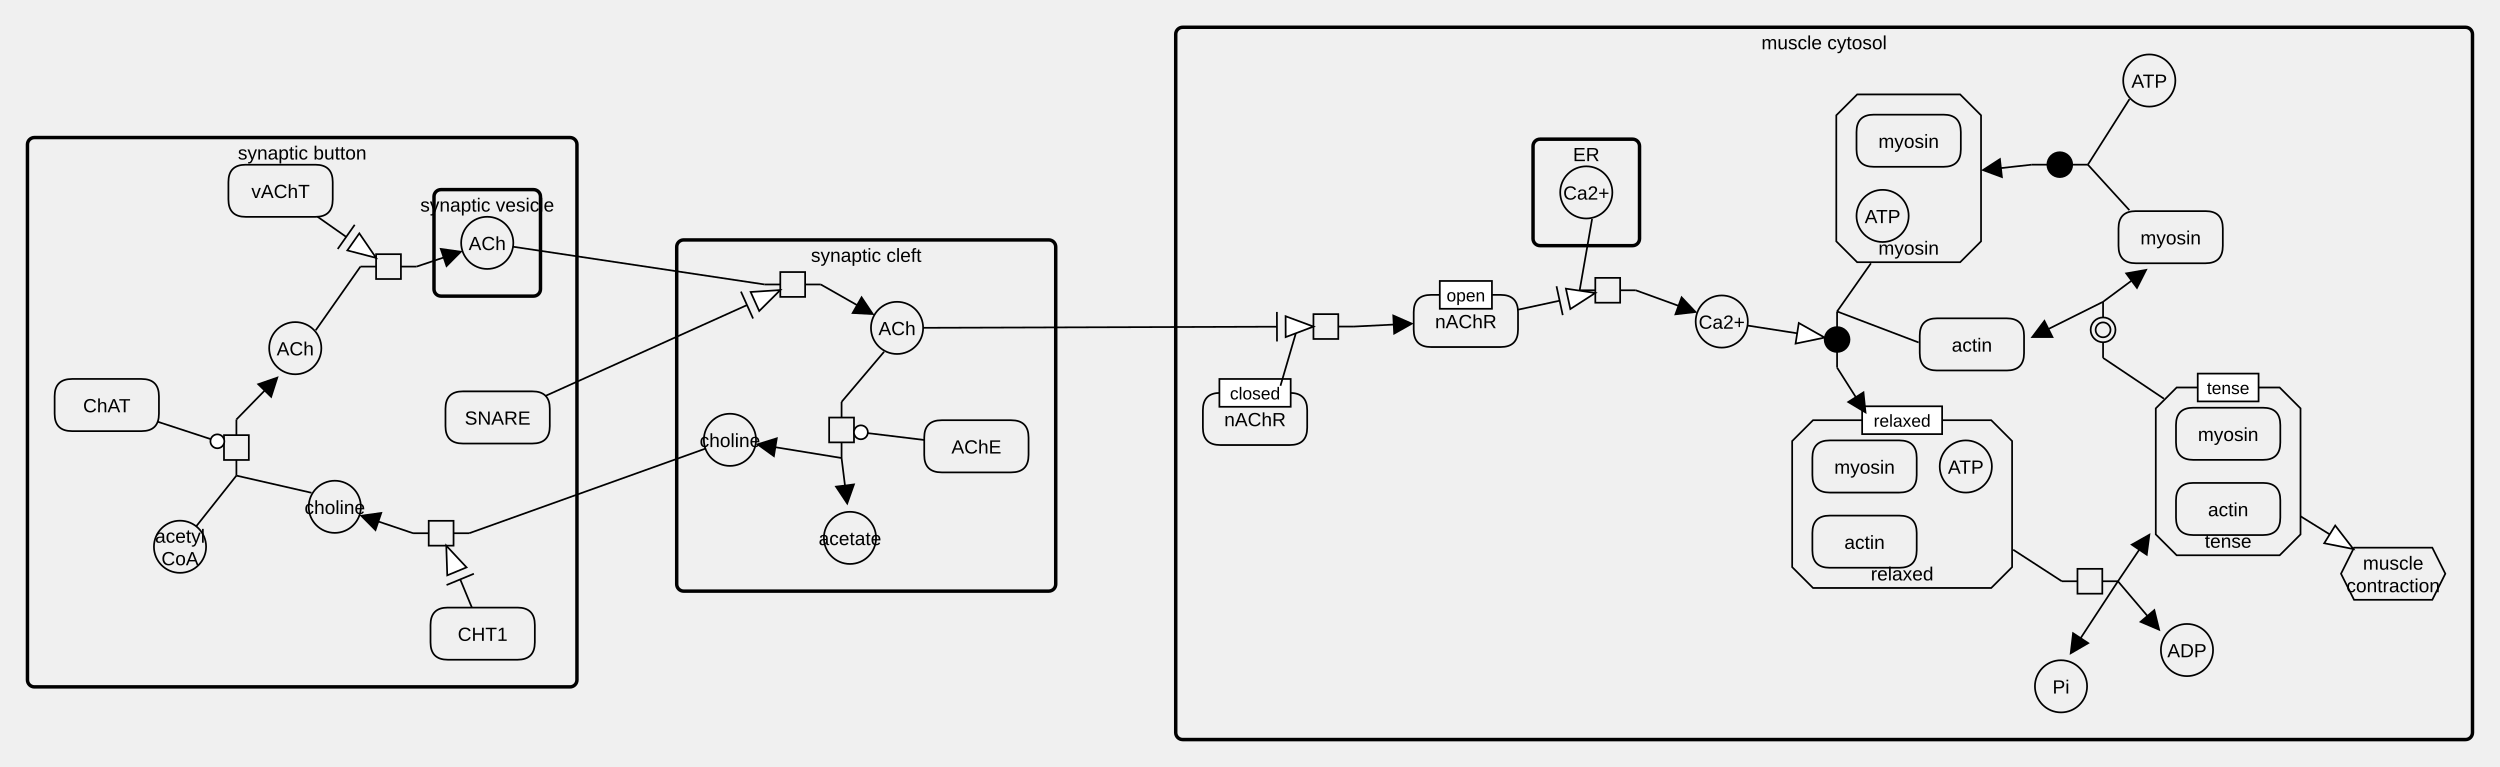
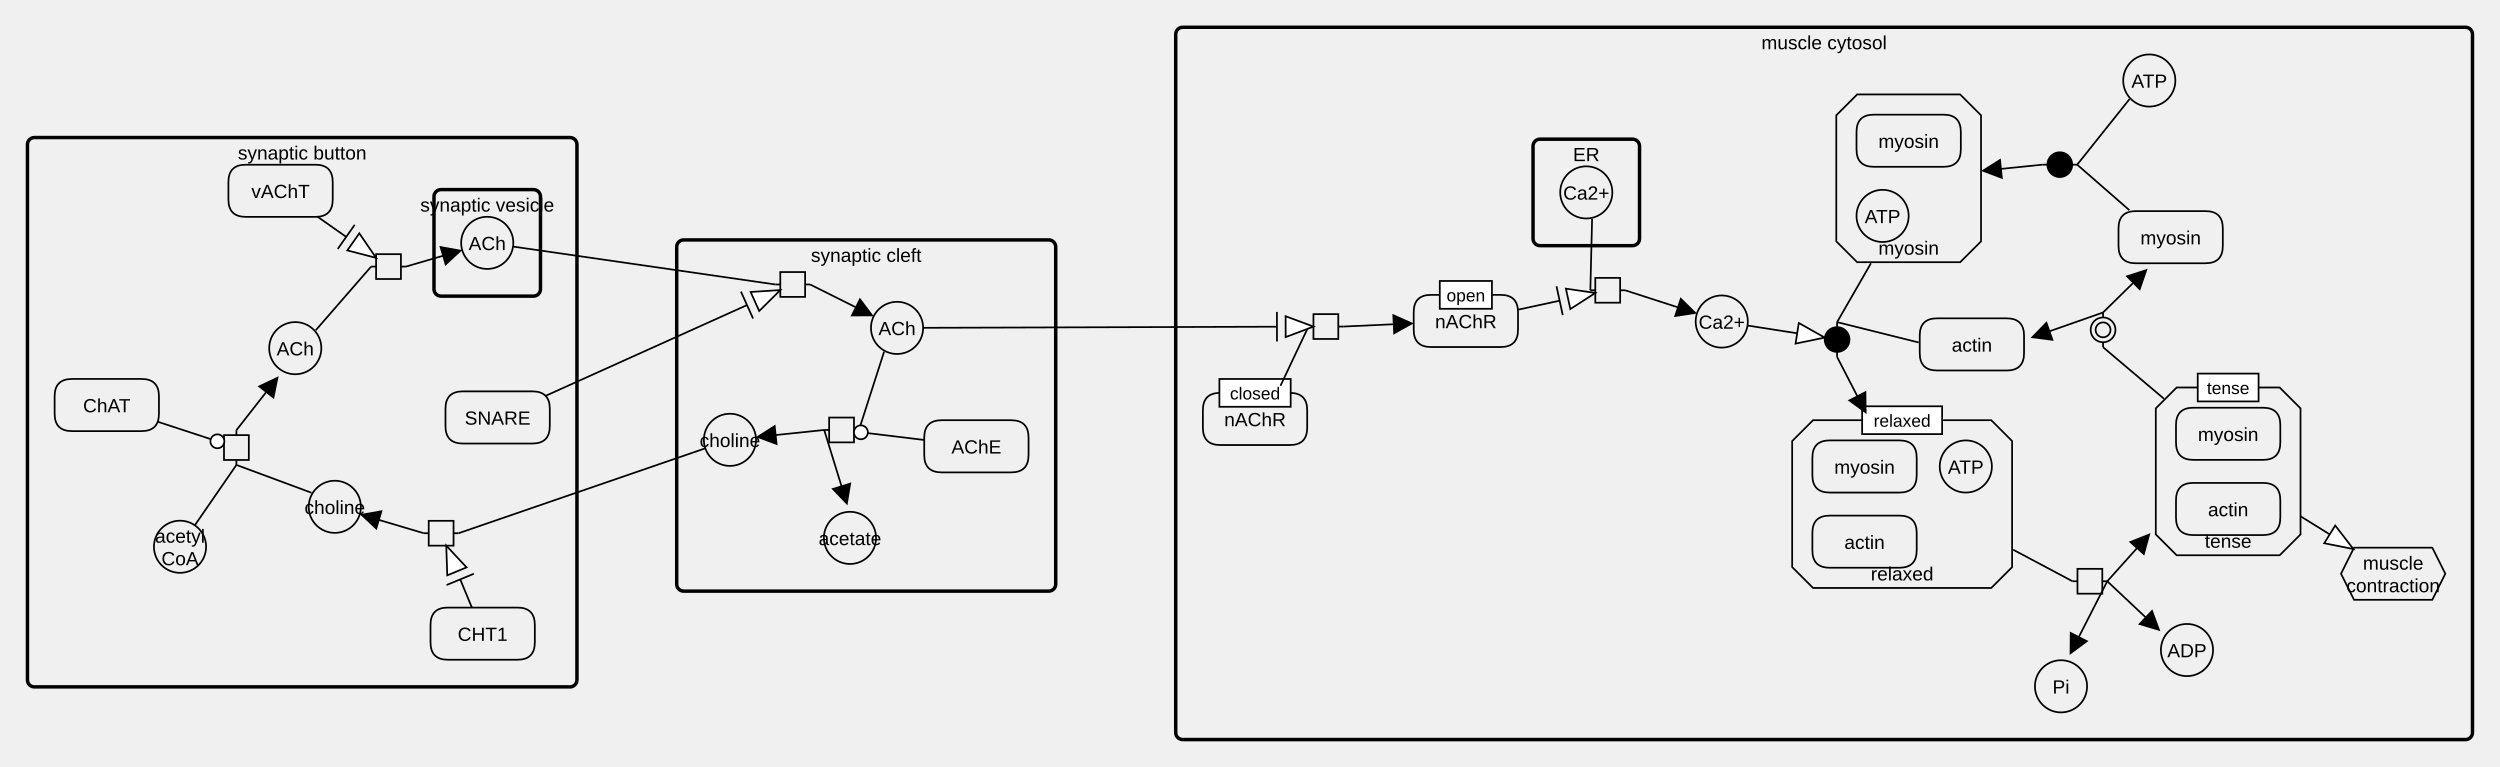
<svg xmlns="http://www.w3.org/2000/svg" width="1438" height="441" viewBox="0 0 1438 441" stroke-linecap="butt" stroke-miterlimit="10">
  <g transform="translate(-33,-56)">
    <path d="M48.796 139.114 C48.796 136.905 50.586 135.114 52.796 135.114 L360.863 135.114 C363.072 135.114 364.863 136.905 364.863 139.114 L364.863 447.102 C364.863 449.311 363.072 451.102 360.863 451.102 L52.796 451.102 C50.586 451.102 48.796 449.311 48.796 447.102 Z" fill="none" stroke="#000000" stroke-width="2" />
    <text x="206.829" y="147.754" text-anchor="middle" font-family="'Dialog', Arial, Helvetica, sans-serif" font-size="11" fill="#000000" class="t-page" stroke="none" xml:space="preserve">synaptic button</text>
    <path d="M280.631 415.477 Q280.631 405.477 290.631 405.477 L330.631 405.477 Q340.631 405.477 340.631 415.477 L340.631 425.477 Q340.631 435.477 330.631 435.477 L290.631 435.477 Q280.631 435.477 280.631 425.477 Z" fill="none" stroke="#000000" />
    <text x="310.631" y="424.635" text-anchor="middle" font-family="'Dialog', Arial, Helvetica, sans-serif" font-size="11" fill="#000000" class="t-page" stroke="none" xml:space="preserve">CHT1</text>
    <path d="M289.238 291.113 Q289.238 281.113 299.238 281.113 L339.238 281.113 Q349.238 281.113 349.238 291.113 L349.238 301.113 Q349.238 311.113 339.238 311.113 L299.238 311.113 Q289.238 311.113 289.238 301.113 Z" fill="none" stroke="#000000" />
    <text x="319.238" y="300.27" text-anchor="middle" font-family="'Dialog', Arial, Helvetica, sans-serif" font-size="11" fill="#000000" class="t-page" stroke="none" xml:space="preserve">SNARE</text>
-     <path d="M302.881 362.714 L293.881 362.714 M279.595 362.714 L270.595 362.714" fill="none" stroke="#000000" />
+     <path d="M296.738 362.714 L293.881 362.714 M279.595 362.714 L276.738 362.714" fill="none" stroke="#000000" />
    <path d="M279.595 355.571 L293.881 355.571 L293.881 369.857 L279.595 369.857 Z" fill="none" stroke="#000000" />
    <path d="M282.635 169.071 C282.635 166.862 284.426 165.071 286.635 165.071 L339.885 165.071 C342.094 165.071 343.885 166.862 343.885 169.071 L343.885 222.321 C343.885 224.531 342.094 226.321 339.885 226.321 L286.635 226.321 C284.426 226.321 282.635 224.531 282.635 222.321 Z" fill="none" stroke="#000000" stroke-width="2" />
    <text x="313.26" y="177.711" text-anchor="middle" font-family="'Dialog', Arial, Helvetica, sans-serif" font-size="11" fill="#000000" class="t-page" stroke="none" xml:space="preserve">synaptic vesicle</text>
    <path d="M298.26 195.696 C298.26 187.412 304.976 180.696 313.26 180.696 L313.26 180.696 C321.545 180.696 328.26 187.412 328.26 195.696 L328.26 195.696 C328.26 203.981 321.545 210.696 313.26 210.696 L313.26 210.696 C304.976 210.696 298.26 203.981 298.26 195.696 Z" fill="none" stroke="#000000" />
    <text x="313.26" y="199.854" text-anchor="middle" font-family="'Dialog', Arial, Helvetica, sans-serif" font-size="11" fill="#000000" class="t-page" stroke="none" xml:space="preserve">ACh</text>
    <path d="M187.836 256.27 C187.836 247.985 194.552 241.27 202.836 241.27 L202.836 241.27 C211.121 241.27 217.836 247.985 217.836 256.27 L217.836 256.27 C217.836 264.554 211.121 271.27 202.836 271.27 L202.836 271.27 C194.552 271.27 187.836 264.554 187.836 256.27 Z" fill="none" stroke="#000000" />
    <text x="202.836" y="260.427" text-anchor="middle" font-family="'Dialog', Arial, Helvetica, sans-serif" font-size="11" fill="#000000" class="t-page" stroke="none" xml:space="preserve">ACh</text>
    <path d="M210.575 347.513 C210.575 339.229 217.29 332.513 225.575 332.513 L225.575 332.513 C233.859 332.513 240.575 339.229 240.575 347.513 L240.575 347.513 C240.575 355.798 233.859 362.513 225.575 362.513 L225.575 362.513 C217.29 362.513 210.575 355.798 210.575 347.513 Z" fill="none" stroke="#000000" />
    <text x="225.575" y="351.671" text-anchor="middle" font-family="'Dialog', Arial, Helvetica, sans-serif" font-size="11" fill="#000000" class="t-page" stroke="none" xml:space="preserve">choline</text>
    <path d="M121.548 370.496 C121.548 362.212 128.263 355.496 136.548 355.496 L136.548 355.496 C144.832 355.496 151.548 362.212 151.548 370.496 L151.548 370.496 C151.548 378.781 144.832 385.496 136.548 385.496 L136.548 385.496 C128.263 385.496 121.548 378.781 121.548 370.496 Z" fill="none" stroke="#000000" />
    <text x="136.548" y="368.176" text-anchor="middle" font-family="'Dialog', Arial, Helvetica, sans-serif" font-size="11" fill="#000000" class="t-page" stroke="none" xml:space="preserve">acetyl</text>
    <text x="136.548" y="381.131" text-anchor="middle" font-family="'Dialog', Arial, Helvetica, sans-serif" font-size="11" fill="#000000" class="t-page" stroke="none" xml:space="preserve">CoA</text>
-     <path d="M168.98 329.573 L168.98 320.573 M168.98 306.287 L168.98 297.287" fill="none" stroke="#000000" />
+     <path d="M168.98 323.43 L168.98 320.573 M168.98 306.287 L168.98 303.43" fill="none" stroke="#000000" />
    <path d="M161.837 306.287 L176.123 306.287 L176.123 320.573 L161.837 320.573 Z" fill="none" stroke="#000000" />
    <path d="M64.421 283.979 Q64.421 273.979 74.421 273.979 L114.421 273.979 Q124.421 273.979 124.421 283.979 L124.421 293.979 Q124.421 303.979 114.421 303.979 L74.421 303.979 Q64.421 303.979 64.421 293.979 Z" fill="none" stroke="#000000" />
    <text x="94.421" y="293.136" text-anchor="middle" font-family="'Dialog', Arial, Helvetica, sans-serif" font-size="11" fill="#000000" class="t-page" stroke="none" xml:space="preserve">ChAT</text>
    <path d="M164.382 160.739 Q164.382 150.739 174.382 150.739 L214.382 150.739 Q224.382 150.739 224.382 160.739 L224.382 170.739 Q224.382 180.739 214.382 180.739 L174.382 180.739 Q164.382 180.739 164.382 170.739 Z" fill="none" stroke="#000000" />
    <text x="194.382" y="169.897" text-anchor="middle" font-family="'Dialog', Arial, Helvetica, sans-serif" font-size="11" fill="#000000" class="t-page" stroke="none" xml:space="preserve">vAChT</text>
-     <path d="M240.325 209.342 L249.325 209.342 M263.611 209.342 L272.611 209.342" fill="none" stroke="#000000" />
+     <path d="M246.468 209.342 L249.325 209.342 M263.611 209.342 L266.468 209.342" fill="none" stroke="#000000" />
    <path d="M249.325 202.199 L263.611 202.199 L263.611 216.485 L249.325 216.485 Z" fill="none" stroke="#000000" />
    <path d="M422.24 198.003 C422.24 195.794 424.031 194.003 426.24 194.003 L636.249 194.003 C638.458 194.003 640.249 195.794 640.249 198.003 L640.249 392.014 C640.249 394.224 638.458 396.014 636.249 396.014 L426.24 396.014 C424.031 396.014 422.24 394.224 422.24 392.014 Z" fill="none" stroke="#000000" stroke-width="2" />
    <text x="531.244" y="206.643" text-anchor="middle" font-family="'Dialog', Arial, Helvetica, sans-serif" font-size="11" fill="#000000" class="t-page" stroke="none" xml:space="preserve">synaptic cleft</text>
    <path d="M564.624 307.712 Q564.624 297.712 574.624 297.712 L614.624 297.712 Q624.624 297.712 624.624 307.712 L624.624 317.712 Q624.624 327.712 614.624 327.712 L574.624 327.712 Q564.624 327.712 564.624 317.712 Z" fill="none" stroke="#000000" />
    <text x="594.624" y="316.869" text-anchor="middle" font-family="'Dialog', Arial, Helvetica, sans-serif" font-size="11" fill="#000000" class="t-page" stroke="none" xml:space="preserve">AChE</text>
    <path d="M437.865 308.984 C437.865 300.699 444.58 293.984 452.865 293.984 L452.865 293.984 C461.149 293.984 467.865 300.699 467.865 308.984 L467.865 308.984 C467.865 317.268 461.149 323.984 452.865 323.984 L452.865 323.984 C444.58 323.984 437.865 317.268 437.865 308.984 Z" fill="none" stroke="#000000" />
    <text x="452.865" y="313.141" text-anchor="middle" font-family="'Dialog', Arial, Helvetica, sans-serif" font-size="11" fill="#000000" class="t-page" stroke="none" xml:space="preserve">choline</text>
    <path d="M506.903 365.389 C506.903 357.105 513.619 350.389 521.903 350.389 L521.903 350.389 C530.188 350.389 536.903 357.105 536.903 365.389 L536.903 365.389 C536.903 373.674 530.188 380.389 521.903 380.389 L521.903 380.389 C513.619 380.389 506.903 373.674 506.903 365.389 Z" fill="none" stroke="#000000" />
    <text x="521.903" y="369.547" text-anchor="middle" font-family="'Dialog', Arial, Helvetica, sans-serif" font-size="11" fill="#000000" class="t-page" stroke="none" xml:space="preserve">acetate</text>
-     <path d="M517.071 287.172 L517.071 296.172 M517.071 310.457 L517.071 319.457" fill="none" stroke="#000000" />
+     <path d="M527.071 303.315 L524.214 303.315 M509.928 303.315 L507.071 303.315" fill="none" stroke="#000000" />
    <path d="M509.928 296.172 L524.214 296.172 L524.214 310.457 L509.928 310.457 Z" fill="none" stroke="#000000" />
-     <path d="M472.824 219.628 L481.824 219.628 M496.11 219.628 L505.11 219.628" fill="none" stroke="#000000" />
+     <path d="M478.967 219.628 L481.824 219.628 M496.11 219.628 L498.967 219.628" fill="none" stroke="#000000" />
    <path d="M481.824 212.486 L496.11 212.486 L496.11 226.771 L481.824 226.771 Z" fill="none" stroke="#000000" />
    <path d="M533.984 244.607 C533.984 236.323 540.699 229.607 548.984 229.607 L548.984 229.607 C557.268 229.607 563.984 236.323 563.984 244.607 L563.984 244.607 C563.984 252.892 557.268 259.607 548.984 259.607 L548.984 259.607 C540.699 259.607 533.984 252.892 533.984 244.607 Z" fill="none" stroke="#000000" />
    <text x="548.984" y="248.765" text-anchor="middle" font-family="'Dialog', Arial, Helvetica, sans-serif" font-size="11" fill="#000000" class="t-page" stroke="none" xml:space="preserve">ACh</text>
    <path d="M709.273 75.691 C709.273 73.482 711.064 71.691 713.273 71.691 L1451.175 71.691 C1453.384 71.691 1455.175 73.482 1455.175 75.691 L1455.175 477.396 C1455.175 479.605 1453.384 481.396 1451.175 481.396 L713.273 481.396 C711.064 481.396 709.273 479.605 709.273 477.396 Z" fill="none" stroke="#000000" stroke-width="2" />
    <text x="1082.224" y="84.331" text-anchor="middle" font-family="'Dialog', Arial, Helvetica, sans-serif" font-size="11" fill="#000000" class="t-page" stroke="none" xml:space="preserve">muscle cytosol</text>
    <path d="M724.898 291.983 Q724.898 281.983 734.898 281.983 L774.898 281.983 Q784.898 281.983 784.898 291.983 L784.898 301.983 Q784.898 311.983 774.898 311.983 L734.898 311.983 Q724.898 311.983 724.898 301.983 Z" fill="none" stroke="#000000" />
    <text x="754.898" y="301.14" text-anchor="middle" font-family="'Dialog', Arial, Helvetica, sans-serif" font-size="11" fill="#000000" class="t-page" stroke="none" xml:space="preserve">nAChR</text>
    <path d="M734.398 273.983 L775.398 273.983 L775.398 289.983 L734.398 289.983 Z" fill="#FFFFFF" class="c-white" stroke="none" />
    <path d="M734.398 273.983 L775.398 273.983 L775.398 289.983 L734.398 289.983 Z" fill="none" stroke="#000000" />
    <text x="754.898" y="285.762" text-anchor="middle" font-family="'Dialog', Arial, Helvetica, sans-serif" font-size="10" fill="#000000" class="t-white" stroke="none" xml:space="preserve">closed</text>
    <path d="M846.162 235.613 Q846.162 225.613 856.162 225.613 L896.162 225.613 Q906.162 225.613 906.162 235.613 L906.162 245.613 Q906.162 255.613 896.162 255.613 L856.162 255.613 Q846.162 255.613 846.162 245.613 Z" fill="none" stroke="#000000" />
    <text x="876.162" y="244.771" text-anchor="middle" font-family="'Dialog', Arial, Helvetica, sans-serif" font-size="11" fill="#000000" class="t-page" stroke="none" xml:space="preserve">nAChR</text>
    <path d="M861.162 217.613 L891.162 217.613 L891.162 233.613 L861.162 233.613 Z" fill="#FFFFFF" class="c-white" stroke="none" />
    <path d="M861.162 217.613 L891.162 217.613 L891.162 233.613 L861.162 233.613 Z" fill="none" stroke="#000000" />
    <text x="876.162" y="229.393" text-anchor="middle" font-family="'Dialog', Arial, Helvetica, sans-serif" font-size="10" fill="#000000" class="t-white" stroke="none" xml:space="preserve">open</text>
    <path d="M1008.349 240.946 C1008.349 232.661 1015.064 225.946 1023.349 225.946 L1023.349 225.946 C1031.633 225.946 1038.349 232.661 1038.349 240.946 L1038.349 240.946 C1038.349 249.23 1031.633 255.946 1023.349 255.946 L1023.349 255.946 C1015.064 255.946 1008.349 249.23 1008.349 240.946 Z" fill="none" stroke="#000000" />
    <text x="1023.349" y="245.103" text-anchor="middle" font-family="'Dialog', Arial, Helvetica, sans-serif" font-size="11" fill="#000000" class="t-page" stroke="none" xml:space="preserve">Ca2+</text>
-     <path d="M779.496 243.832 L788.496 243.832 M802.782 243.832 L811.782 243.832" fill="none" stroke="#000000" />
+     <path d="M785.639 243.832 L788.496 243.832 M802.782 243.832 L805.639 243.832" fill="none" stroke="#000000" />
    <path d="M788.496 236.689 L802.782 236.689 L802.782 250.975 L788.496 250.975 Z" fill="none" stroke="#000000" />
-     <path d="M941.622 222.97 L950.622 222.97 M964.908 222.97 L973.908 222.97" fill="none" stroke="#000000" />
+     <path d="M947.765 222.97 L950.622 222.97 M964.908 222.97 L967.765 222.97" fill="none" stroke="#000000" />
    <path d="M950.622 215.827 L964.908 215.827 L964.908 230.113 L950.622 230.113 Z" fill="none" stroke="#000000" />
    <path d="M1101.239 110.32 L1160.489 110.32 L1172.489 122.32 L1172.489 194.82 L1160.489 206.82 L1101.239 206.82 L1089.239 194.82 L1089.239 122.32 Z" fill="none" stroke="#000000" />
    <text x="1130.864" y="202.495" text-anchor="middle" font-family="'Dialog', Arial, Helvetica, sans-serif" font-size="11" fill="#000000" class="t-page" stroke="none" xml:space="preserve">myosin</text>
    <path d="M1100.864 131.945 Q1100.864 121.945 1110.864 121.945 L1150.864 121.945 Q1160.864 121.945 1160.864 131.945 L1160.864 141.945 Q1160.864 151.945 1150.864 151.945 L1110.864 151.945 Q1100.864 151.945 1100.864 141.945 Z" fill="none" stroke="#000000" />
    <text x="1130.864" y="141.102" text-anchor="middle" font-family="'Dialog', Arial, Helvetica, sans-serif" font-size="11" fill="#000000" class="t-page" stroke="none" xml:space="preserve">myosin</text>
    <path d="M1100.864 180.195 C1100.864 171.911 1107.58 165.195 1115.864 165.195 L1115.864 165.195 C1124.149 165.195 1130.864 171.911 1130.864 180.195 L1130.864 180.195 C1130.864 188.48 1124.149 195.195 1115.864 195.195 L1115.864 195.195 C1107.58 195.195 1100.864 188.48 1100.864 180.195 Z" fill="none" stroke="#000000" />
    <text x="1115.864" y="184.352" text-anchor="middle" font-family="'Dialog', Arial, Helvetica, sans-serif" font-size="11" fill="#000000" class="t-page" stroke="none" xml:space="preserve">ATP</text>
    <path d="M1137.232 249.106 Q1137.232 239.106 1147.232 239.106 L1187.232 239.106 Q1197.232 239.106 1197.232 249.106 L1197.232 259.106 Q1197.232 269.106 1187.232 269.106 L1147.232 269.106 Q1137.232 269.106 1137.232 259.106 Z" fill="none" stroke="#000000" />
    <text x="1167.232" y="258.264" text-anchor="middle" font-family="'Dialog', Arial, Helvetica, sans-serif" font-size="11" fill="#000000" class="t-page" stroke="none" xml:space="preserve">actin</text>
-     <path d="M1089.688 235.154 L1089.688 244.154 M1089.688 258.439 L1089.688 267.439" fill="none" stroke="#000000" />
+     <path d="M1089.688 241.296 L1089.688 244.154 M1089.688 258.439 L1089.688 261.296" fill="none" stroke="#000000" />
    <g class="sbgn-association">
      <path d="M1082.545 251.296 C1082.545 247.351 1085.743 244.154 1089.688 244.154 L1089.688 244.154 C1093.633 244.154 1096.831 247.351 1096.831 251.296 L1096.831 251.296 C1096.831 255.241 1093.633 258.439 1089.688 258.439 L1089.688 258.439 C1085.743 258.439 1082.545 255.241 1082.545 251.296 Z" fill="#000000" stroke="none" />
      <path d="M1082.545 251.296 C1082.545 247.351 1085.743 244.154 1089.688 244.154 L1089.688 244.154 C1093.633 244.154 1096.831 247.351 1096.831 251.296 L1096.831 251.296 C1096.831 255.241 1093.633 258.439 1089.688 258.439 L1089.688 258.439 C1085.743 258.439 1082.545 255.241 1082.545 251.296 Z" fill="none" stroke="#000000" />
    </g>
    <g class="sbgn-generic" display="none">
      <path d="M1082.545 244.154 L1096.831 244.154 L1096.831 258.439 L1082.545 258.439 Z" fill="#FFFFFF" class="c-white" stroke="none" />
      <path d="M1082.545 244.154 L1096.831 244.154 L1096.831 258.439 L1082.545 258.439 Z" fill="none" stroke="#000000" />
    </g>
-     <path d="M1242.683 261.871 L1242.683 252.871 M1242.683 238.585 L1242.683 229.585" fill="none" stroke="#000000" />
+     <path d="M1242.683 255.728 L1242.683 252.871 M1242.683 238.585 L1242.683 235.728" fill="none" stroke="#000000" />
    <g class="sbgn-dissociation">
      <path d="M1235.541 245.728 C1235.541 241.783 1238.738 238.585 1242.683 238.585 L1242.683 238.585 C1246.628 238.585 1249.826 241.783 1249.826 245.728 L1249.826 245.728 C1249.826 249.673 1246.628 252.871 1242.683 252.871 L1242.683 252.871 C1238.738 252.871 1235.541 249.673 1235.541 245.728 Z" fill="none" stroke="#000000" />
      <path d="M1238.398 245.728 C1238.398 243.361 1240.316 241.443 1242.683 241.443 L1242.683 241.443 C1245.05 241.443 1246.969 243.361 1246.969 245.728 L1246.969 245.728 C1246.969 248.095 1245.05 250.014 1242.683 250.014 L1242.683 250.014 C1240.316 250.014 1238.398 248.095 1238.398 245.728 Z" fill="none" stroke="#000000" />
    </g>
    <g class="sbgn-generic" display="none">
      <path d="M1235.541 238.585 L1249.826 238.585 L1249.826 252.871 L1235.541 252.871 Z" fill="#FFFFFF" class="c-white" stroke="none" />
      <path d="M1235.541 238.585 L1249.826 238.585 L1249.826 252.871 L1235.541 252.871 Z" fill="none" stroke="#000000" />
    </g>
    <path d="M1251.565 187.429 Q1251.565 177.429 1261.565 177.429 L1301.565 177.429 Q1311.565 177.429 1311.565 187.429 L1311.565 197.429 Q1311.565 207.429 1301.565 207.429 L1261.565 207.429 Q1251.565 207.429 1251.565 197.429 Z" fill="none" stroke="#000000" />
    <text x="1281.565" y="196.587" text-anchor="middle" font-family="'Dialog', Arial, Helvetica, sans-serif" font-size="11" fill="#000000" class="t-page" stroke="none" xml:space="preserve">myosin</text>
    <path d="M1254.268 102.316 C1254.268 94.032 1260.983 87.316 1269.268 87.316 L1269.268 87.316 C1277.552 87.316 1284.268 94.032 1284.268 102.316 L1284.268 102.316 C1284.268 110.601 1277.552 117.316 1269.268 117.316 L1269.268 117.316 C1260.983 117.316 1254.268 110.601 1254.268 102.316 Z" fill="none" stroke="#000000" />
    <text x="1269.268" y="106.474" text-anchor="middle" font-family="'Dialog', Arial, Helvetica, sans-serif" font-size="11" fill="#000000" class="t-page" stroke="none" xml:space="preserve">ATP</text>
    <path d="M1285.008 278.892 L1344.258 278.892 L1356.258 290.892 L1356.258 363.392 L1344.258 375.392 L1285.008 375.392 L1273.008 363.392 L1273.008 290.892 Z" fill="none" stroke="#000000" />
    <text x="1314.633" y="371.067" text-anchor="middle" font-family="'Dialog', Arial, Helvetica, sans-serif" font-size="11" fill="#000000" class="t-page" stroke="none" xml:space="preserve">tense</text>
    <path d="M1297.133 270.892 L1332.133 270.892 L1332.133 286.892 L1297.133 286.892 Z" fill="#FFFFFF" class="c-white" stroke="none" />
    <path d="M1297.133 270.892 L1332.133 270.892 L1332.133 286.892 L1297.133 286.892 Z" fill="none" stroke="#000000" />
    <text x="1314.633" y="282.672" text-anchor="middle" font-family="'Dialog', Arial, Helvetica, sans-serif" font-size="10" fill="#000000" class="t-white" stroke="none" xml:space="preserve">tense</text>
    <path d="M1284.633 300.517 Q1284.633 290.517 1294.633 290.517 L1334.633 290.517 Q1344.633 290.517 1344.633 300.517 L1344.633 310.517 Q1344.633 320.517 1334.633 320.517 L1294.633 320.517 Q1284.633 320.517 1284.633 310.517 Z" fill="none" stroke="#000000" />
    <text x="1314.633" y="309.675" text-anchor="middle" font-family="'Dialog', Arial, Helvetica, sans-serif" font-size="11" fill="#000000" class="t-page" stroke="none" xml:space="preserve">myosin</text>
    <path d="M1284.633 343.767 Q1284.633 333.767 1294.633 333.767 L1334.633 333.767 Q1344.633 333.767 1344.633 343.767 L1344.633 353.767 Q1344.633 363.767 1334.633 363.767 L1294.633 363.767 Q1284.633 363.767 1284.633 353.767 Z" fill="none" stroke="#000000" />
    <text x="1314.633" y="352.925" text-anchor="middle" font-family="'Dialog', Arial, Helvetica, sans-serif" font-size="11" fill="#000000" class="t-page" stroke="none" xml:space="preserve">actin</text>
    <path d="M1387.05 371.009 L1432.05 371.009 L1439.55 386.009 L1432.05 401.009 L1387.05 401.009 L1379.55 386.009 Z" fill="none" stroke="#000000" />
    <text x="1409.55" y="383.69" text-anchor="middle" font-family="'Dialog', Arial, Helvetica, sans-serif" font-size="11" fill="#000000" class="t-page" stroke="none" xml:space="preserve">muscle</text>
    <text x="1409.55" y="396.644" text-anchor="middle" font-family="'Dialog', Arial, Helvetica, sans-serif" font-size="11" fill="#000000" class="t-page" stroke="none" xml:space="preserve">contraction</text>
    <path d="M1075.857 297.698 L1178.357 297.698 L1190.357 309.698 L1190.357 382.198 L1178.357 394.198 L1075.857 394.198 L1063.857 382.198 L1063.857 309.698 Z" fill="none" stroke="#000000" />
    <text x="1127.107" y="389.873" text-anchor="middle" font-family="'Dialog', Arial, Helvetica, sans-serif" font-size="11" fill="#000000" class="t-page" stroke="none" xml:space="preserve">relaxed</text>
    <path d="M1104.107 289.698 L1150.107 289.698 L1150.107 305.698 L1104.107 305.698 Z" fill="#FFFFFF" class="c-white" stroke="none" />
    <path d="M1104.107 289.698 L1150.107 289.698 L1150.107 305.698 L1104.107 305.698 Z" fill="none" stroke="#000000" />
    <text x="1127.107" y="301.478" text-anchor="middle" font-family="'Dialog', Arial, Helvetica, sans-serif" font-size="10" fill="#000000" class="t-white" stroke="none" xml:space="preserve">relaxed</text>
    <path d="M1075.482 319.323 Q1075.482 309.323 1085.482 309.323 L1125.482 309.323 Q1135.482 309.323 1135.482 319.323 L1135.482 329.323 Q1135.482 339.323 1125.482 339.323 L1085.482 339.323 Q1075.482 339.323 1075.482 329.323 Z" fill="none" stroke="#000000" />
    <text x="1105.482" y="328.48" text-anchor="middle" font-family="'Dialog', Arial, Helvetica, sans-serif" font-size="11" fill="#000000" class="t-page" stroke="none" xml:space="preserve">myosin</text>
    <path d="M1075.482 362.573 Q1075.482 352.573 1085.482 352.573 L1125.482 352.573 Q1135.482 352.573 1135.482 362.573 L1135.482 372.573 Q1135.482 382.573 1125.482 382.573 L1085.482 382.573 Q1075.482 382.573 1075.482 372.573 Z" fill="none" stroke="#000000" />
    <text x="1105.482" y="371.73" text-anchor="middle" font-family="'Dialog', Arial, Helvetica, sans-serif" font-size="11" fill="#000000" class="t-page" stroke="none" xml:space="preserve">actin</text>
    <path d="M1148.732 324.323 C1148.732 316.038 1155.447 309.323 1163.732 309.323 L1163.732 309.323 C1172.016 309.323 1178.732 316.038 1178.732 324.323 L1178.732 324.323 C1178.732 332.608 1172.016 339.323 1163.732 339.323 L1163.732 339.323 C1155.447 339.323 1148.732 332.608 1148.732 324.323 Z" fill="none" stroke="#000000" />
    <text x="1163.732" y="328.48" text-anchor="middle" font-family="'Dialog', Arial, Helvetica, sans-serif" font-size="11" fill="#000000" class="t-page" stroke="none" xml:space="preserve">ATP</text>
-     <path d="M1218.959 390.34 L1227.959 390.34 M1242.245 390.34 L1251.245 390.34" fill="none" stroke="#000000" />
+     <path d="M1225.102 390.34 L1227.959 390.34 M1242.245 390.34 L1245.102 390.34" fill="none" stroke="#000000" />
    <path d="M1227.959 383.197 L1242.245 383.197 L1242.245 397.483 L1227.959 397.483 Z" fill="none" stroke="#000000" />
    <path d="M1203.494 450.771 C1203.494 442.487 1210.21 435.771 1218.494 435.771 L1218.494 435.771 C1226.779 435.771 1233.494 442.487 1233.494 450.771 L1233.494 450.771 C1233.494 459.056 1226.779 465.771 1218.494 465.771 L1218.494 465.771 C1210.21 465.771 1203.494 459.056 1203.494 450.771 Z" fill="none" stroke="#000000" />
    <text x="1218.494" y="454.929" text-anchor="middle" font-family="'Dialog', Arial, Helvetica, sans-serif" font-size="11" fill="#000000" class="t-page" stroke="none" xml:space="preserve">Pi</text>
    <path d="M1275.952 429.902 C1275.952 421.617 1282.668 414.902 1290.952 414.902 L1290.952 414.902 C1299.237 414.902 1305.952 421.617 1305.952 429.902 L1305.952 429.902 C1305.952 438.186 1299.237 444.902 1290.952 444.902 L1290.952 444.902 C1282.668 444.902 1275.952 438.186 1275.952 429.902 Z" fill="none" stroke="#000000" />
    <text x="1290.952" y="434.059" text-anchor="middle" font-family="'Dialog', Arial, Helvetica, sans-serif" font-size="11" fill="#000000" class="t-page" stroke="none" xml:space="preserve">ADP</text>
    <path d="M914.805 140.048 C914.805 137.839 916.596 136.048 918.805 136.048 L972.055 136.048 C974.265 136.048 976.055 137.839 976.055 140.048 L976.055 193.298 C976.055 195.507 974.265 197.298 972.055 197.298 L918.805 197.298 C916.596 197.298 914.805 195.507 914.805 193.298 Z" fill="none" stroke="#000000" stroke-width="2" />
    <text x="945.43" y="148.688" text-anchor="middle" font-family="'Dialog', Arial, Helvetica, sans-serif" font-size="11" fill="#000000" class="t-page" stroke="none" xml:space="preserve">ER</text>
    <path d="M930.43 166.673 C930.43 158.388 937.146 151.673 945.43 151.673 L945.43 151.673 C953.715 151.673 960.43 158.388 960.43 166.673 L960.43 166.673 C960.43 174.958 953.715 181.673 945.43 181.673 L945.43 181.673 C937.146 181.673 930.43 174.958 930.43 166.673 Z" fill="none" stroke="#000000" />
    <text x="945.43" y="170.831" text-anchor="middle" font-family="'Dialog', Arial, Helvetica, sans-serif" font-size="11" fill="#000000" class="t-page" stroke="none" xml:space="preserve">Ca2+</text>
-     <path d="M1233.935 150.717 L1224.935 150.717 M1210.649 150.717 L1201.649 150.717" fill="none" stroke="#000000" />
+     <path d="M1227.792 150.717 L1224.935 150.717 M1210.649 150.717 L1207.792 150.717" fill="none" stroke="#000000" />
    <g class="sbgn-association">
      <path d="M1210.649 150.717 C1210.649 146.772 1213.847 143.574 1217.792 143.574 L1217.792 143.574 C1221.737 143.574 1224.935 146.772 1224.935 150.717 L1224.935 150.717 C1224.935 154.662 1221.737 157.859 1217.792 157.859 L1217.792 157.859 C1213.847 157.859 1210.649 154.662 1210.649 150.717 Z" fill="#000000" stroke="none" />
      <path d="M1210.649 150.717 C1210.649 146.772 1213.847 143.574 1217.792 143.574 L1217.792 143.574 C1221.737 143.574 1224.935 146.772 1224.935 150.717 L1224.935 150.717 C1224.935 154.662 1221.737 157.859 1217.792 157.859 L1217.792 157.859 C1213.847 157.859 1210.649 154.662 1210.649 150.717 Z" fill="none" stroke="#000000" />
    </g>
    <g class="sbgn-generic" display="none">
      <path d="M1210.649 143.574 L1224.935 143.574 L1224.935 157.859 L1210.649 157.859 Z" fill="#FFFFFF" class="c-white" stroke="none" />
      <path d="M1210.649 143.574 L1224.935 143.574 L1224.935 157.859 L1210.649 157.859 Z" fill="none" stroke="#000000" />
    </g>
-     <path d="M1190.982 372.204 L1218.959 390.34" fill="none" stroke="#000000" />
-     <path d="M1251.245 390.34 L1268.529 410.681" fill="none" stroke="#000000" />
-     <path d="M1275.652 419.064 L1263.309 413.804 L1272.454 406.034 Z" fill="#000000" stroke="none" />
-     <path d="M272.611 209.342 L288.674 203.95" fill="none" stroke="#000000" />
-     <path d="M299.102 200.449 L289.635 209.956 L285.816 198.58 Z" fill="#000000" stroke="none" />
-     <path d="M214.595 245.981 L240.325 209.342" fill="none" stroke="#000000" />
+     <path d="M1190.982 372.204 L1225.102 390.34" fill="none" stroke="#000000" />
+     <path d="M1245.102 390.34 L1267.638 411.529" fill="none" stroke="#000000" />
+     <path d="M1275.652 419.064 L1262.8 415.215 L1271.019 406.473 Z" fill="#000000" stroke="none" />
+     <path d="M266.468 209.342 L288.364 202.957" fill="none" stroke="#000000" />
+     <path d="M298.924 199.877 L289.084 208.997 L285.724 197.477 Z" fill="#000000" stroke="none" />
+     <path d="M214.595 245.981 L246.468 209.342" fill="none" stroke="#000000" />
    <path d="M215.623 180.657 L232.14 192.257" fill="none" stroke="#000000" />
    <path d="M249.325 204.326 L232.784 200.04 L239.68 190.22 Z" fill="white" class="c-white" stroke="#000000" />
    <path d="M236.738 185.71 L227.542 198.803" fill="none" stroke="#000000" stroke-linecap="square" />
    <path d="M123.693 298.579 L154.235 308.595" fill="none" stroke="#000000" />
    <circle cx="158.036" cy="309.841" r="4" fill="white" class="c-white" stroke="#000000" />
-     <path d="M145.824 358.791 L168.98 329.573" fill="none" stroke="#000000" />
-     <path d="M212.189 339.452 L168.98 329.573" fill="none" stroke="#000000" />
-     <path d="M168.98 297.287 L185.595 280.272" fill="none" stroke="#000000" />
-     <path d="M193.281 272.402 L189.19 285.18 L180.604 276.796 Z" fill="#000000" stroke="none" />
-     <path d="M270.595 362.714 L250.147 355.81" fill="none" stroke="#000000" />
-     <path d="M239.725 352.291 L253.014 350.445 L249.175 361.815 Z" fill="#000000" stroke="none" />
-     <path d="M328.037 197.913 L472.824 219.628" fill="none" stroke="#000000" />
+     <path d="M145.052 358.155 L168.98 323.43" fill="none" stroke="#000000" />
+     <path d="M212.189 339.452 L168.98 323.43" fill="none" stroke="#000000" />
+     <path d="M168.98 303.43 L186.498 281.062" fill="none" stroke="#000000" />
+     <path d="M193.281 272.402 L190.605 285.549 L181.158 278.15 Z" fill="#000000" stroke="none" />
+     <path d="M276.738 362.714 L250.433 354.899" fill="none" stroke="#000000" />
+     <path d="M239.888 351.766 L253.1 349.432 L249.682 360.935 Z" fill="#000000" stroke="none" />
+     <path d="M328.045 197.832 L478.967 219.628" fill="none" stroke="#000000" />
    <path d="M304.426 405.477 L297.719 389.262" fill="none" stroke="#000000" />
    <path d="M289.692 369.857 L301.352 382.349 L290.264 386.935 Z" fill="white" class="c-white" stroke="#000000" />
    <path d="M290.327 392.32 L305.112 386.204" fill="none" stroke="#000000" stroke-linecap="square" />
-     <path d="M438.796 314.024 L302.881 362.714" fill="none" stroke="#000000" />
+     <path d="M438.74 313.845 L296.738 362.714" fill="none" stroke="#000000" />
    <path d="M346.8 283.692 L462.678 231.475" fill="none" stroke="#000000" />
    <path d="M481.824 222.847 L469.702 234.891 L464.772 223.95 Z" fill="white" class="c-white" stroke="#000000" />
    <path d="M459.392 224.181 L465.965 238.768" fill="none" stroke="#000000" stroke-linecap="square" />
-     <path d="M505.11 219.628 L526.445 231.775" fill="none" stroke="#000000" />
-     <path d="M536.004 237.218 L522.607 236.495 L528.544 226.066 Z" fill="#000000" stroke="none" />
-     <path d="M541.521 258.335 L517.071 287.172" fill="none" stroke="#000000" />
+     <path d="M498.967 219.628 L525.775 233.017" fill="none" stroke="#000000" />
+     <path d="M535.616 237.932 L522.2 237.938 L527.562 227.202 Z" fill="#000000" stroke="none" />
+     <path d="M541.521 258.335 L527.071 303.315" fill="none" stroke="#000000" />
    <path d="M564.624 309.077 L532.156 305.142" fill="none" stroke="#000000" />
    <circle cx="528.185" cy="304.661" r="4" fill="white" class="c-white" stroke="#000000" />
-     <path d="M517.071 319.457 L478.479 313.162" fill="none" stroke="#000000" />
-     <path d="M467.622 311.391 L480.432 307.401 L478.5 319.245 Z" fill="#000000" stroke="none" />
-     <path d="M517.071 319.457 L519.095 335.779" fill="none" stroke="#000000" />
-     <path d="M520.448 346.696 L513.017 335.525 L524.926 334.049 Z" fill="#000000" stroke="none" />
-     <path d="M769.526 277.899 L779.496 243.832" fill="none" stroke="#000000" />
-     <path d="M811.782 243.832 L835.176 242.662" fill="none" stroke="#000000" />
-     <path d="M846.162 242.113 L834.477 248.705 L833.878 236.72 Z" fill="#000000" stroke="none" />
+     <path d="M507.071 303.315 L478.649 306.287" fill="none" stroke="#000000" />
+     <path d="M467.708 307.431 L479.019 300.216 L480.267 312.151 Z" fill="#000000" stroke="none" />
+     <path d="M507.071 303.315 L517.207 336.184" fill="none" stroke="#000000" />
+     <path d="M520.448 346.696 L511.178 336.997 L522.646 333.461 Z" fill="#000000" stroke="none" />
+     <path d="M769.526 277.899 L785.639 243.832" fill="none" stroke="#000000" />
+     <path d="M805.639 243.832 L835.174 242.484" fill="none" stroke="#000000" />
+     <path d="M846.162 241.982 L834.448 248.523 L833.901 236.536 Z" fill="#000000" stroke="none" />
    <path d="M906.065 234.148 L930.097 228.952" fill="none" stroke="#000000" />
    <path d="M950.622 224.514 L936.252 233.76 L933.716 222.031 Z" fill="white" class="c-white" stroke="#000000" />
    <path d="M928.406 221.133 L931.787 236.772" fill="none" stroke="#000000" stroke-linecap="square" />
-     <path d="M973.908 222.97 L998.963 232.079" fill="none" stroke="#000000" />
-     <path d="M1009.301 235.838 L995.973 237.376 L1000.073 226.099 Z" fill="#000000" stroke="none" />
+     <path d="M967.765 222.97 L998.675 232.966" fill="none" stroke="#000000" />
+     <path d="M1009.141 236.351 L995.878 238.367 L999.57 226.95 Z" fill="#000000" stroke="none" />
    <path d="M1038.117 243.25 L1067.725 247.869" fill="none" stroke="#000000" />
    <path d="M1082.545 250.182 L1065.812 253.643 L1067.662 241.787 Z" fill="white" class="c-white" stroke="#000000" />
    <path d="M563.979 244.56 L767.496 243.92" fill="none" stroke="#000000" />
    <path d="M788.496 243.854 L772.515 249.904 L772.477 237.904 Z" fill="white" class="c-white" stroke="#000000" />
    <path d="M767.471 235.92 L767.521 251.92" fill="none" stroke="#000000" stroke-linecap="square" />
-     <path d="M1109.161 207.445 L1089.688 235.154" fill="none" stroke="#000000" />
-     <path d="M1251.245 390.34 L1229.496 423.494" fill="none" stroke="#000000" />
-     <path d="M1223.463 432.692 L1225.028 419.367 L1235.062 425.949 Z" fill="#000000" stroke="none" />
-     <path d="M1136.607 252.996 L1089.688 235.154" fill="none" stroke="#000000" />
-     <path d="M1242.683 229.585 L1210.81 245.458" fill="none" stroke="#000000" />
-     <path d="M1200.963 250.361 L1209.03 239.641 L1214.379 250.383 Z" fill="#000000" stroke="none" />
-     <path d="M1089.688 267.439 L1100.745 284.877" fill="none" stroke="#000000" />
-     <path d="M1106.636 294.167 L1095.143 287.245 L1105.277 280.819 Z" fill="#000000" stroke="none" />
-     <path d="M1242.683 229.585 L1259.488 217.13" fill="none" stroke="#000000" />
-     <path d="M1268.325 210.579 L1262.257 222.545 L1255.111 212.905 Z" fill="#000000" stroke="none" />
-     <path d="M1277.684 285.333 L1242.683 261.871" fill="none" stroke="#000000" />
-     <path d="M948.774 181.936 L941.622 222.97" fill="none" stroke="#000000" />
-     <path d="M1251.245 390.34 L1263.781 371.776" fill="none" stroke="#000000" />
-     <path d="M1269.937 362.659 L1268.194 375.962 L1258.249 369.247 Z" fill="#000000" stroke="none" />
+     <path d="M1109.161 207.445 L1089.688 241.296" fill="none" stroke="#000000" />
+     <path d="M1245.102 390.34 L1228.468 422.896" fill="none" stroke="#000000" />
+     <path d="M1223.463 432.692 L1223.58 419.276 L1234.266 424.736 Z" fill="#000000" stroke="none" />
+     <path d="M1136.607 252.996 L1089.688 241.296" fill="none" stroke="#000000" />
+     <path d="M1242.683 235.728 L1211.343 246.72" fill="none" stroke="#000000" />
+     <path d="M1200.963 250.361 L1210.301 240.727 L1214.273 252.051 Z" fill="#000000" stroke="none" />
+     <path d="M1089.688 261.296 L1101.595 284.39" fill="none" stroke="#000000" />
+     <path d="M1106.636 294.167 L1095.804 286.251 L1106.47 280.751 Z" fill="#000000" stroke="none" />
+     <path d="M1242.683 235.728 L1260.471 218.282" fill="none" stroke="#000000" />
+     <path d="M1268.325 210.579 L1263.959 223.265 L1255.556 214.698 Z" fill="#000000" stroke="none" />
+     <path d="M1277.684 285.333 L1242.683 255.728" fill="none" stroke="#000000" />
+     <path d="M948.774 181.936 L947.765 222.97" fill="none" stroke="#000000" />
+     <path d="M1245.102 390.34 L1262.591 370.847" fill="none" stroke="#000000" />
+     <path d="M1269.937 362.659 L1266.389 375.598 L1257.457 367.584 Z" fill="#000000" stroke="none" />
    <path d="M1356.258 352.958 L1373.903 363.901" fill="none" stroke="#000000" />
    <path d="M1386.651 371.807 L1369.891 368.473 L1376.216 358.276 Z" fill="white" class="c-white" stroke="#000000" />
-     <path d="M1201.649 150.717 L1183.422 152.739" fill="none" stroke="#000000" />
-     <path d="M1172.489 153.952 L1183.754 146.665 L1185.078 158.592 Z" fill="#000000" stroke="none" />
-     <path d="M1257.884 113.019 L1233.935 150.717" fill="none" stroke="#000000" />
-     <path d="M1257.822 176.9 L1233.935 150.717" fill="none" stroke="#000000" />
+     <path d="M1207.792 150.717 L1183.432 153.203" fill="none" stroke="#000000" />
+     <path d="M1172.489 154.321 L1183.818 147.133 L1185.036 159.071 Z" fill="#000000" stroke="none" />
+     <path d="M1257.884 113.019 L1227.792 150.717" fill="none" stroke="#000000" />
+     <path d="M1257.822 176.9 L1227.792 150.717" fill="none" stroke="#000000" />
  </g>
</svg>
